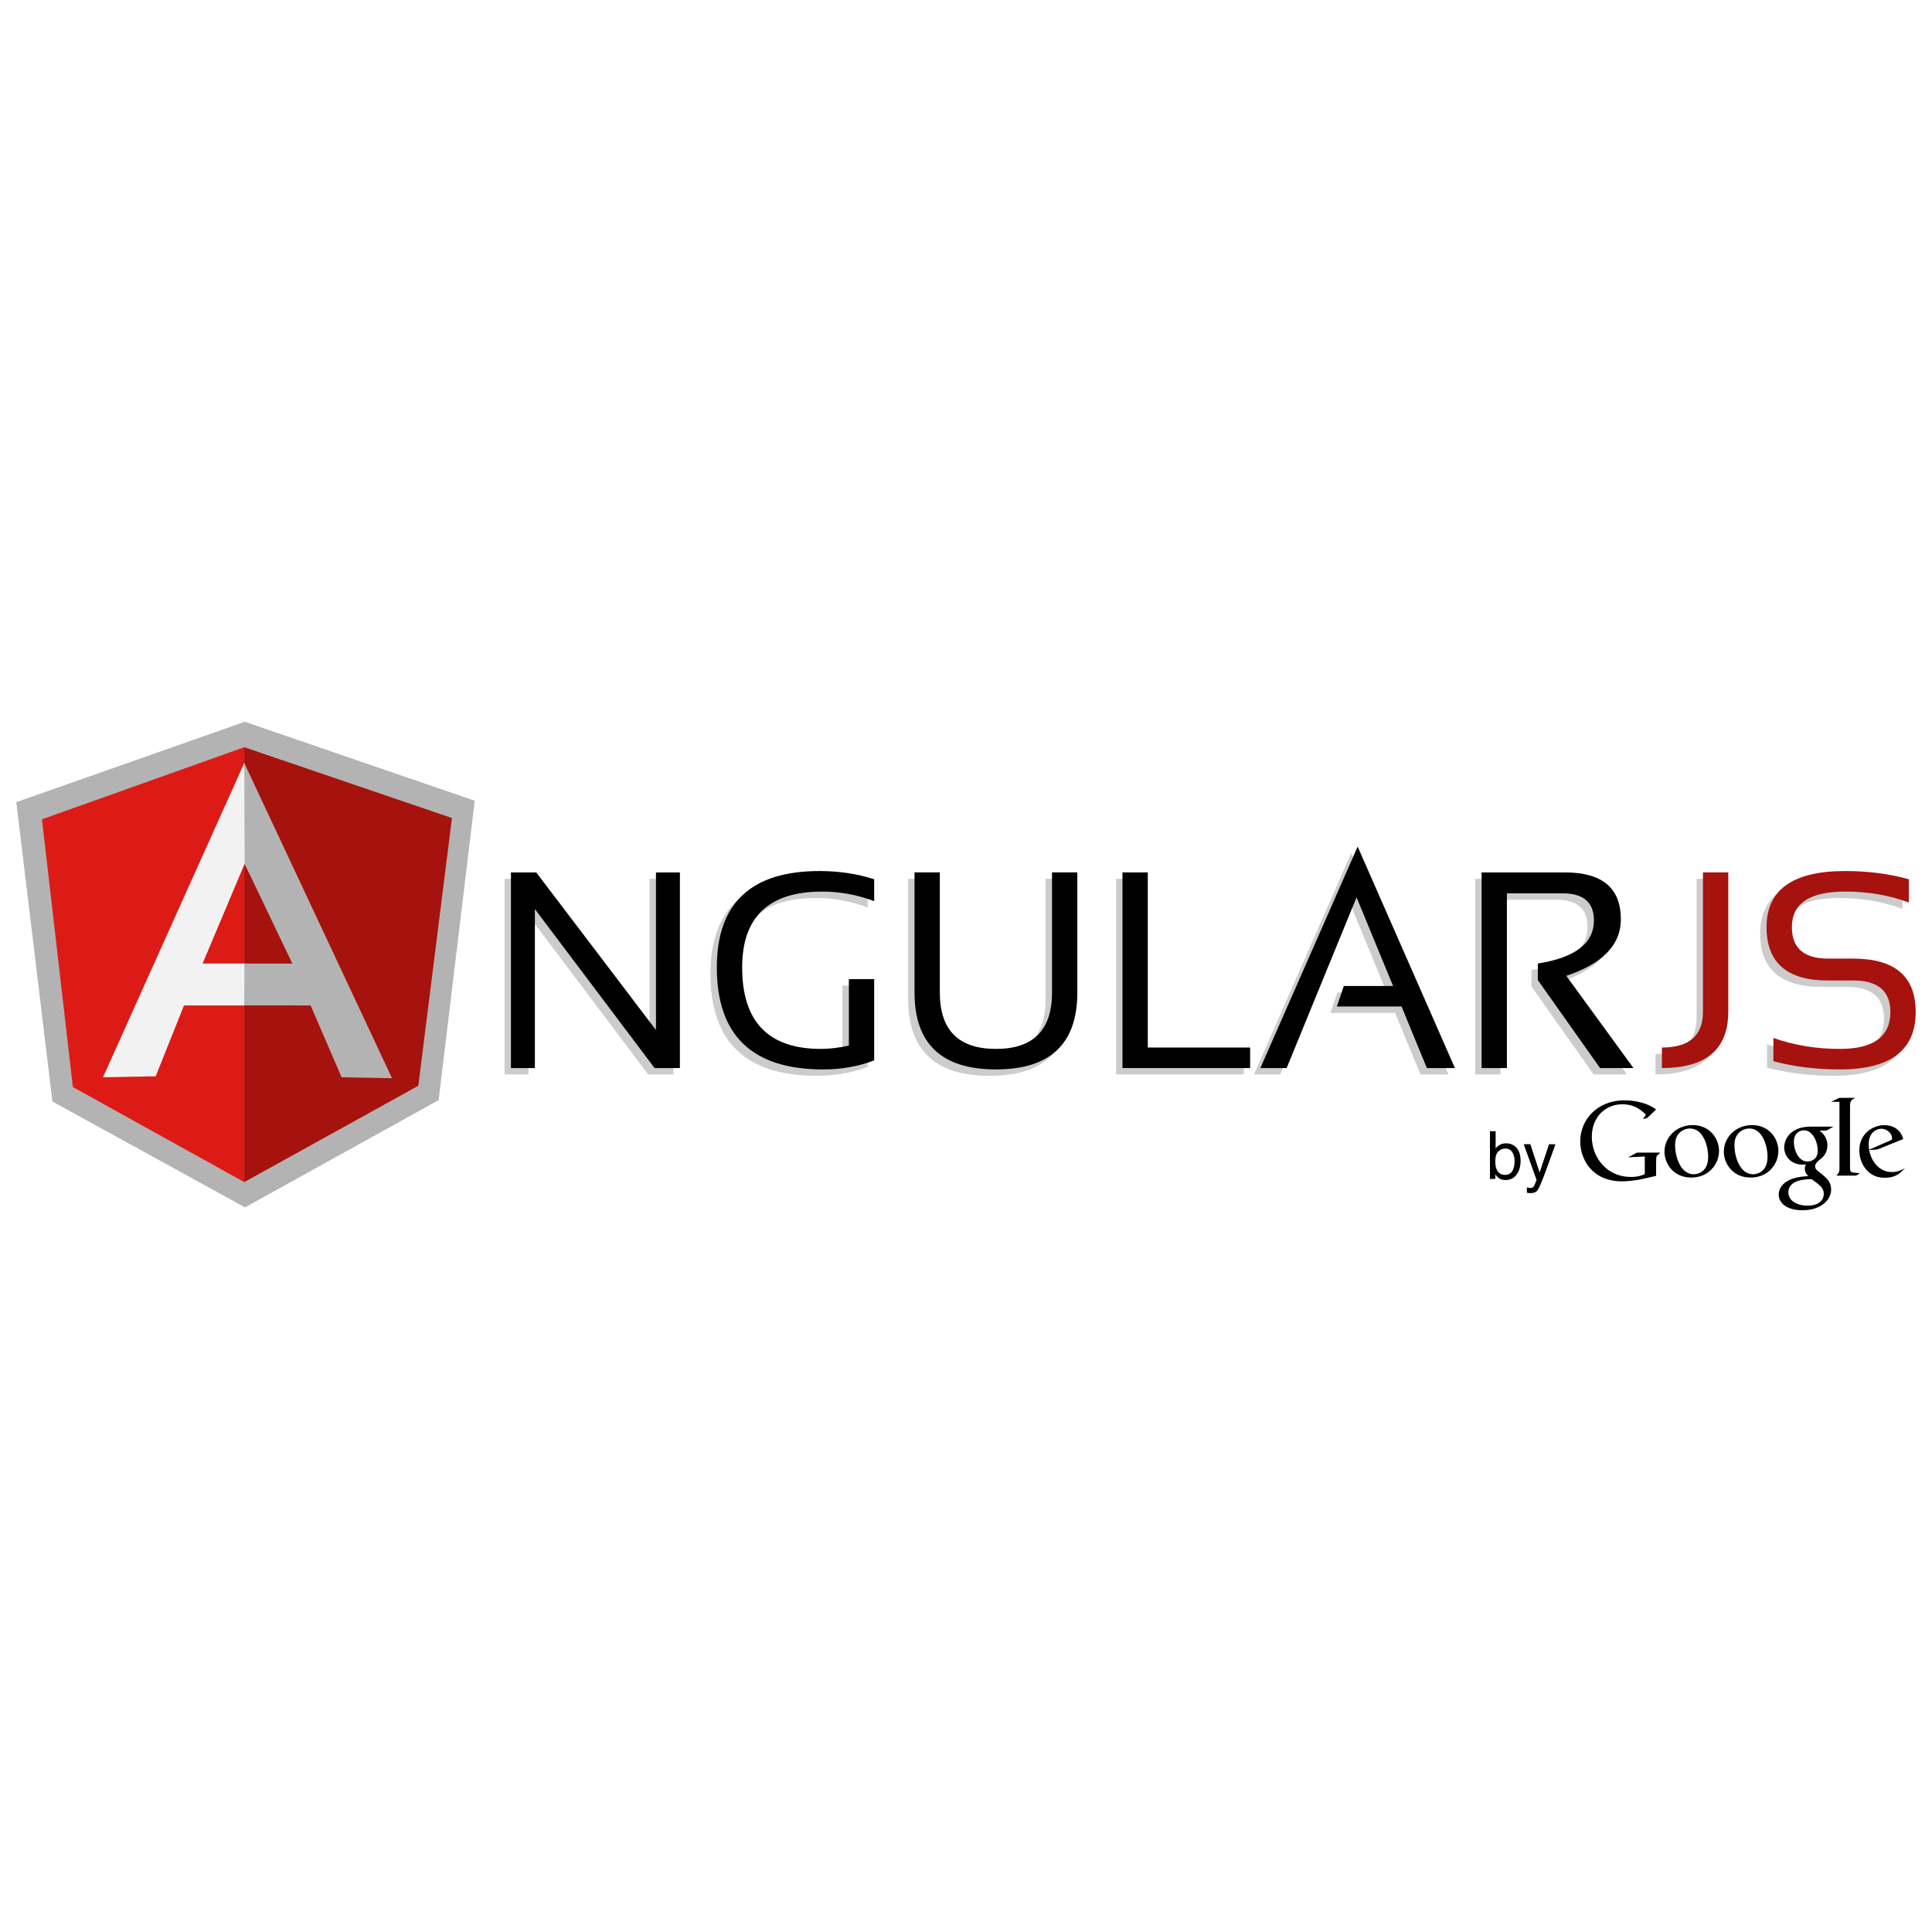
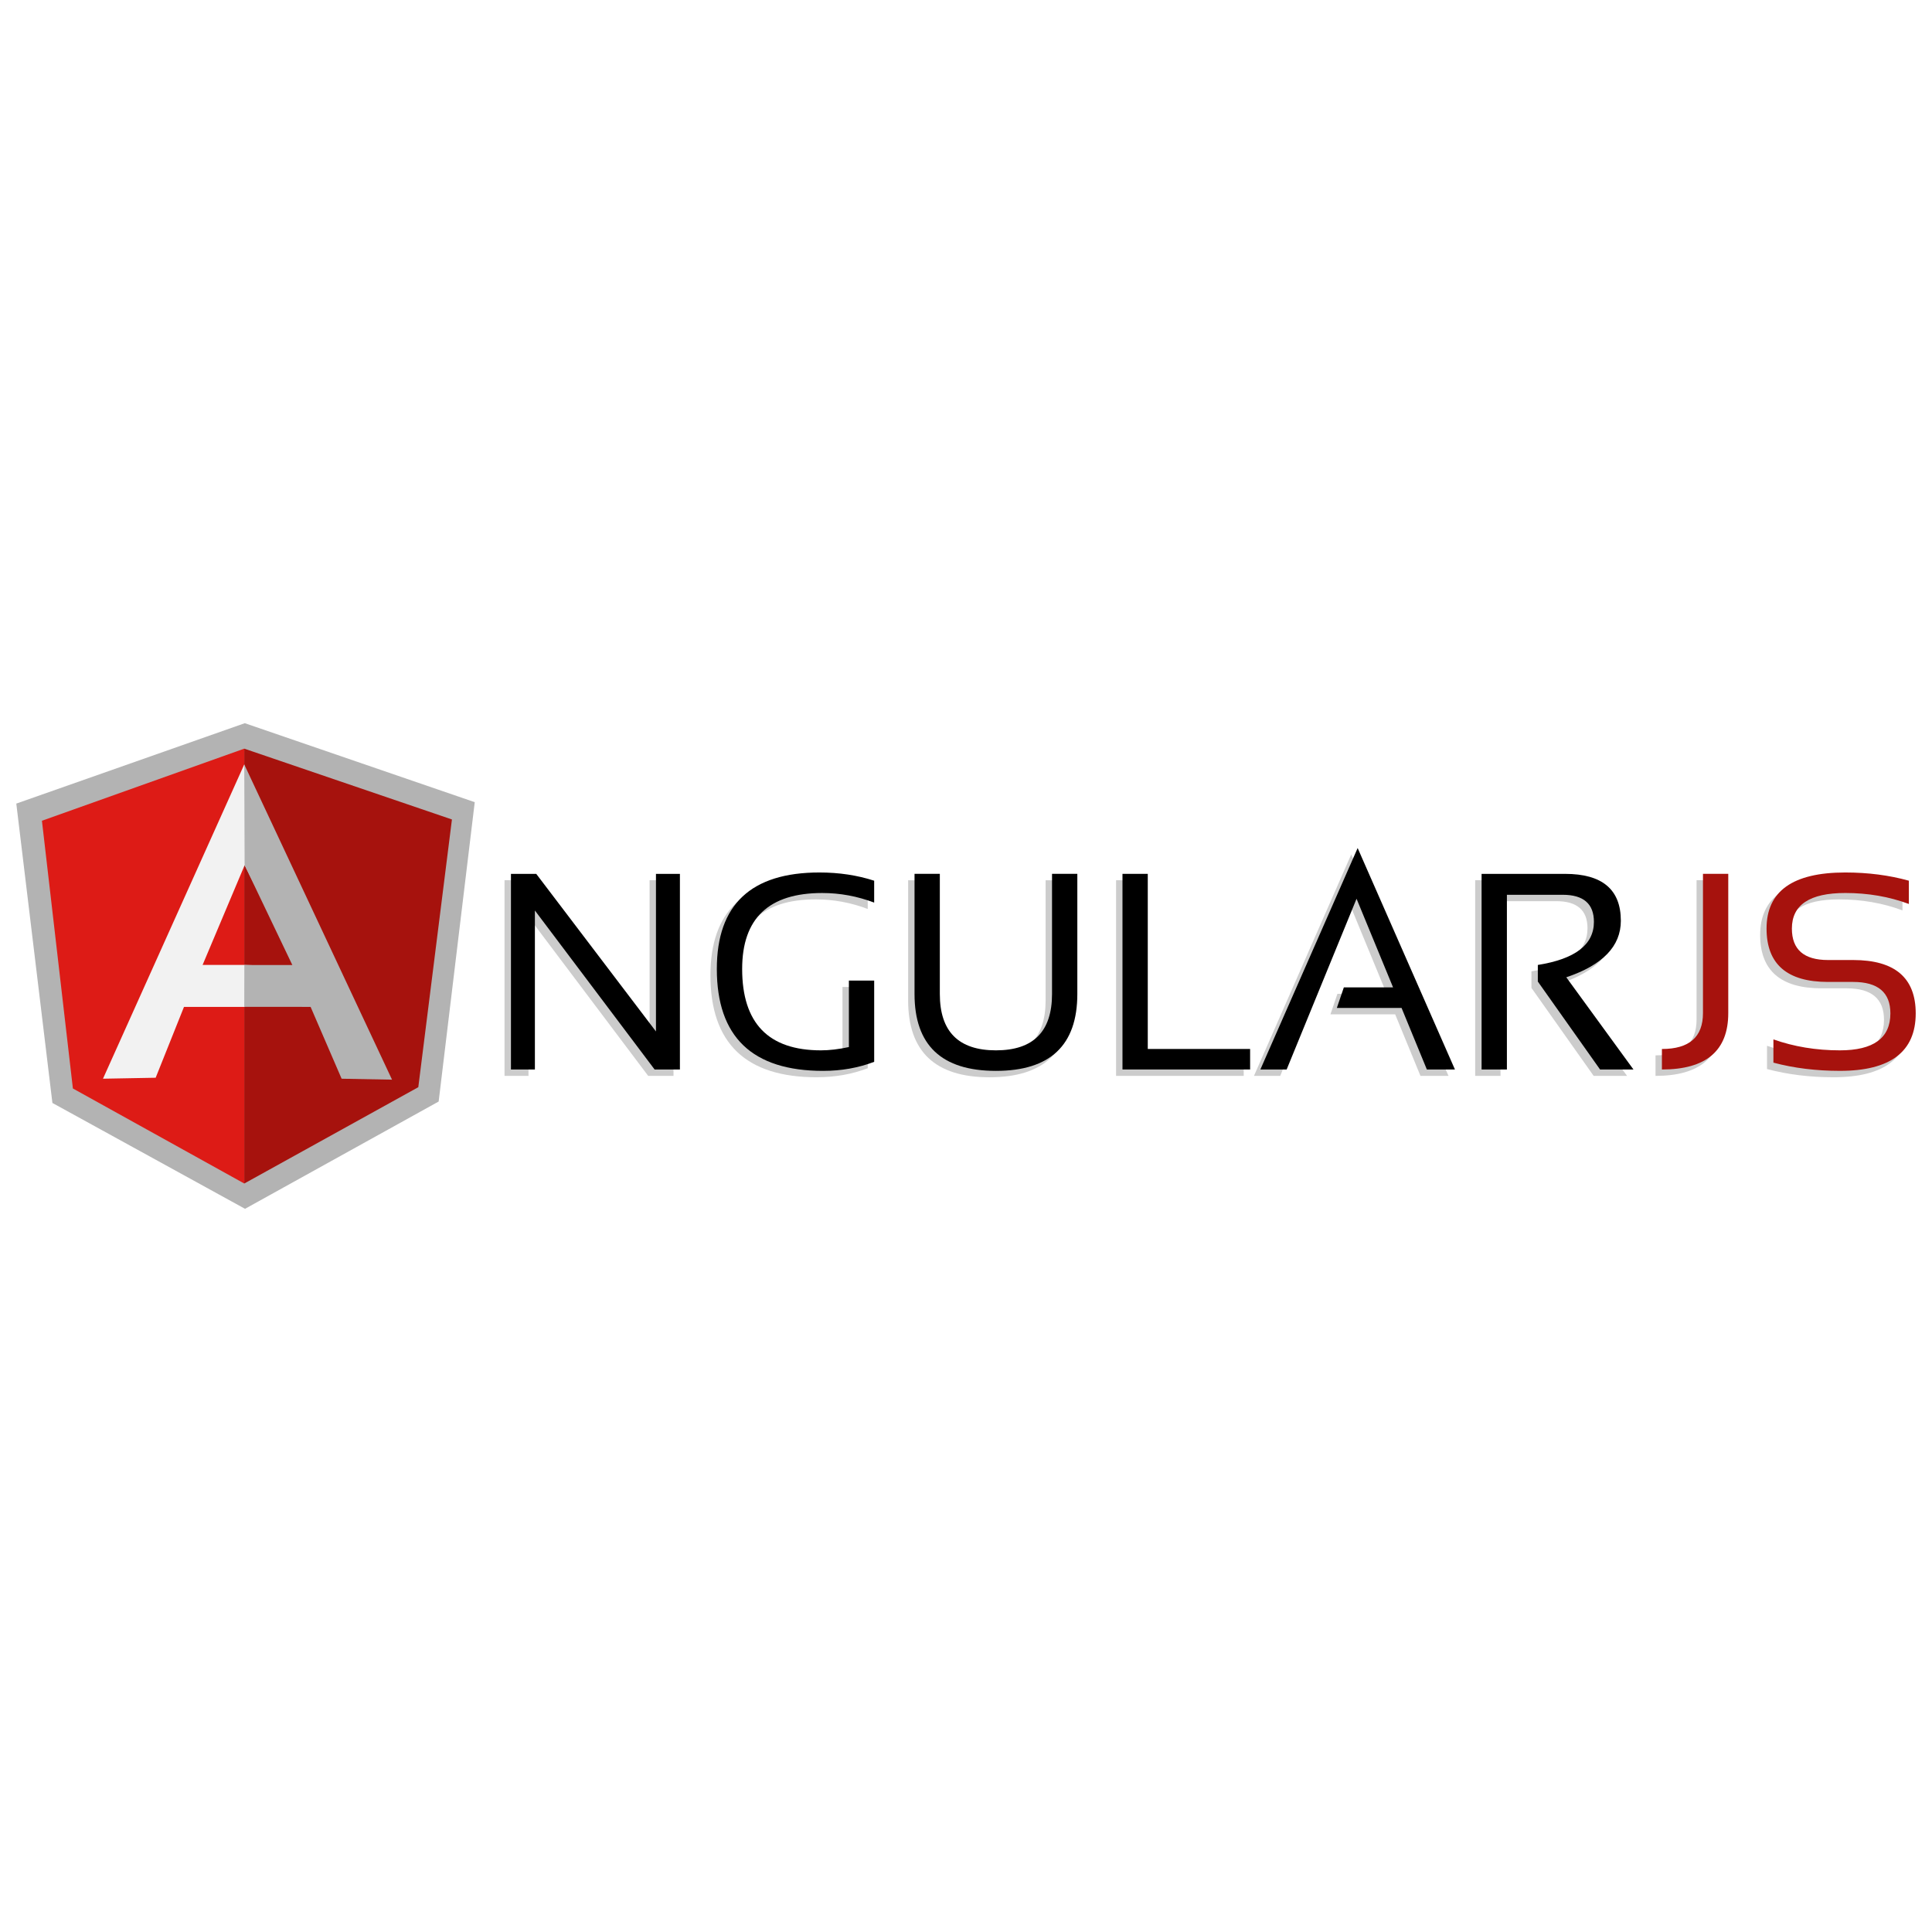
- <svg xmlns="http://www.w3.org/2000/svg" version="1.1" id="Layer_1" x="0px" y="0px" width="500px" height="500px" viewBox="0 0 500 500" enable-background="new 0 0 500 500" xml:space="preserve">
-   <g>
-     <g>
-       <polygon fill="#CCCCCC" points="130.575,278.066 130.575,227.436 137.126,227.436 168.108,268.223 168.108,227.436     174.302,227.436 174.302,278.066 167.753,278.066 136.772,236.922 136.772,278.066   " />
-       <path fill="#CCCCCC" d="M224.577,276.084c-4.082,1.561-8.486,2.337-13.207,2.337c-18.337,0-27.51-8.791-27.51-26.377    c0-16.642,8.852-24.964,26.553-24.964c5.078,0,9.8,0.711,14.163,2.129v5.664c-4.364-1.652-8.852-2.48-13.456-2.48    c-13.806,0-20.707,6.554-20.707,19.651c0,14.043,6.793,21.068,20.393,21.068c2.17,0,4.576-0.285,7.223-0.854v-17.205h6.549    V276.084L224.577,276.084z" />
-       <path fill="#CCCCCC" d="M235.023,258.522v-31.084h6.545v31.084c0,9.725,4.841,14.592,14.52,14.592    c9.676,0,14.517-4.868,14.517-14.592v-31.084h6.55v31.084c0,13.271-7.022,19.901-21.066,19.901    C242.045,278.424,235.023,271.793,235.023,258.522z" />
-       <polygon fill="#CCCCCC" points="295.387,227.436 295.387,272.758 321.875,272.758 321.875,278.066 288.841,278.066     288.841,227.436   " />
-       <polygon fill="#CCCCCC" points="331.326,278.068 324.529,278.068 349.702,220.758 374.875,278.068 367.618,278.068     361.065,262.133 344.323,262.133 346.128,256.828 358.874,256.828 349.42,233.882   " />
-       <path fill="#CCCCCC" d="M381.779,278.066v-50.631h21.599c9.632,0,14.446,4.05,14.446,12.144c0,6.588-4.706,11.463-14.127,14.622    l17.384,23.865h-8.639l-16.107-22.765v-4.28c9.675-1.539,14.513-5.256,14.513-11.154c0-4.672-2.69-7.013-8.068-7.013H388.33    v45.215h-6.55L381.779,278.066L381.779,278.066z" />
-       <path fill="#CCCCCC" d="M445.619,227.436v36.045c0,9.725-5.725,14.586-17.176,14.586v-5.311c7.083,0,10.625-3.095,10.625-9.276    v-36.044H445.619z" />
-       <path fill="#CCCCCC" d="M457.303,276.297v-6.021c5.313,1.888,11.048,2.835,17.208,2.835c8.711,0,13.067-3.187,13.067-9.565    c0-5.42-3.213-8.141-9.633-8.141h-6.517c-10.597,0-15.899-4.6-15.899-13.807c0-9.677,6.789-14.52,20.366-14.52    c5.898,0,11.385,0.714,16.462,2.128v6.02c-5.078-1.89-10.563-2.835-16.462-2.835c-9.207,0-13.811,3.07-13.811,9.207    c0,5.427,3.114,8.142,9.344,8.142h6.517c10.784,0,16.182,4.606,16.182,13.806c0,9.918-6.538,14.875-19.618,14.875    C468.351,278.421,462.616,277.711,457.303,276.297z" />
-       <polygon points="132.232,276.413 132.232,225.782 138.782,225.782 169.762,266.569 169.762,225.782 175.959,225.782     175.959,276.413 169.409,276.413 138.427,235.268 138.427,276.413   " />
-       <path d="M226.234,274.43c-4.082,1.56-8.484,2.337-13.206,2.337c-18.339,0-27.511-8.791-27.511-26.377    c0-16.642,8.853-24.964,26.556-24.964c5.075,0,9.798,0.711,14.161,2.128v5.664c-4.364-1.653-8.852-2.48-13.453-2.48    c-13.808,0-20.71,6.553-20.71,19.651c0,14.044,6.796,21.068,20.393,21.068c2.17,0,4.58-0.282,7.225-0.853v-17.206h6.547    L226.234,274.43L226.234,274.43z" />
-       <path d="M236.68,256.867v-31.088h6.545v31.087c0,9.724,4.841,14.59,14.521,14.59c9.676,0,14.517-4.866,14.517-14.59v-31.087h6.549    v31.087c0,13.27-7.022,19.898-21.065,19.898C243.7,276.765,236.68,270.138,236.68,256.867z" />
-       <polygon points="297.045,225.779 297.045,271.101 323.53,271.101 323.53,276.41 290.498,276.41 290.498,225.779   " />
-       <polygon points="332.983,276.412 326.186,276.412 351.359,219.099 376.532,276.412 369.271,276.412 362.722,260.478     345.977,260.478 347.785,255.169 360.527,255.169 351.076,232.223   " />
-       <path d="M383.437,276.413v-50.631h21.598c9.633,0,14.442,4.047,14.442,12.144c0,6.584-4.704,11.463-14.123,14.621l17.385,23.866    h-8.643l-16.105-22.766v-4.285c9.676-1.538,14.516-5.252,14.516-11.154c0-4.672-2.692-7.009-8.074-7.009h-14.446v45.214H383.437z" />
-       <path fill="#A6120D" d="M447.275,225.779v36.045c0,9.727-5.724,14.586-17.174,14.586v-5.31c7.082,0,10.624-3.096,10.624-9.277    v-36.044H447.275z" />
-       <path fill="#A6120D" d="M458.957,274.64v-6.019c5.314,1.887,11.046,2.835,17.209,2.835c8.709,0,13.065-3.188,13.065-9.563    c0-5.423-3.212-8.142-9.633-8.142h-6.517c-10.596,0-15.898-4.602-15.898-13.809c0-9.677,6.787-14.52,20.365-14.52    c5.898,0,11.387,0.714,16.464,2.128v6.021c-5.08-1.891-10.565-2.836-16.464-2.836c-9.207,0-13.81,3.07-13.81,9.208    c0,5.426,3.111,8.141,9.343,8.141h6.517c10.783,0,16.182,4.604,16.182,13.809c0,9.915-6.536,14.872-19.616,14.872    C470.004,276.765,464.27,276.054,458.957,274.64z" />
-       <path d="M398.46,303.438l-2.406-7.312h-1.709l3.318,9.239c-0.076,0.201-0.204,0.507-0.376,0.92    c-0.172,0.414-0.273,0.641-0.3,0.687c-0.089,0.134-0.199,0.247-0.332,0.339c-0.132,0.093-0.336,0.139-0.613,0.139    c-0.09,0-0.194-0.01-0.312-0.025c-0.116-0.017-0.307-0.062-0.568-0.135v1.375c0.167,0.046,0.31,0.075,0.423,0.092    c0.114,0.017,0.278,0.024,0.491,0.024c0.871,0,1.484-0.25,1.842-0.753s0.971-1.898,1.842-4.188    c0.369-0.972,0.825-2.23,1.374-3.771c0.73-2.052,1.204-3.366,1.415-3.942h-1.668L398.46,303.438z M389.529,304.054    c-1.087,0-1.83-0.494-2.228-1.483c-0.213-0.524-0.318-1.209-0.318-2.053c0-1.167,0.258-2.005,0.777-2.515    c0.519-0.507,1.123-0.762,1.812-0.762c0.789,0,1.389,0.311,1.796,0.931c0.407,0.619,0.61,1.402,0.61,2.346    c0,1.063-0.202,1.917-0.61,2.564C390.961,303.729,390.348,304.054,389.529,304.054z M385.599,305.102h1.391v-1.147    c0.319,0.431,0.62,0.743,0.9,0.938c0.471,0.33,1.049,0.495,1.732,0.495c1.224,0,2.179-0.47,2.871-1.409    c0.689-0.938,1.033-2.117,1.033-3.535c0-1.498-0.348-2.631-1.048-3.398c-0.698-0.769-1.607-1.152-2.729-1.152    c-0.538,0-1.036,0.113-1.498,0.34c-0.46,0.227-0.854,0.555-1.186,0.984v-4.467h-1.467V305.102L385.599,305.102z" />
-     </g>
-     <g>
-       <polygon fill="#B3B3B3" points="63.352,186.789 4.22,207.599 13.563,285.071 63.414,312.47 113.521,284.7 122.862,207.23   " />
-       <polygon fill="#A6120D" points="116.964,211.708 63.214,193.378 63.214,305.924 108.259,280.994   " />
-       <polygon fill="#DD1B16" points="10.854,212.038 18.862,281.325 63.213,305.924 63.213,193.376   " />
-       <path fill="#F2F2F2" d="M78.01,253.292l-14.796,6.919H47.619l-7.331,18.335l-13.635,0.253l36.561-81.334L78.01,253.292z     M76.579,249.809l-13.268-26.266l-10.883,25.813h10.784L76.579,249.809z" />
-       <polygon fill="#B3B3B3" points="63.213,197.465 63.311,223.543 75.659,249.376 63.24,249.376 63.213,260.194 80.385,260.211     88.41,278.801 101.457,279.043   " />
-     </g>
-     <path d="M470.917,292.601c0.652,0.541,2.015,1.675,2.015,3.833c0,2.101-1.192,3.095-2.386,4.031   c-0.368,0.368-0.794,0.767-0.794,1.392c0,0.623,0.426,0.965,0.737,1.221l1.023,0.794c1.249,1.05,2.384,2.016,2.384,3.976   c0,2.668-2.584,5.364-7.467,5.364c-4.116,0-6.104-1.958-6.104-4.061c0-1.022,0.51-2.468,2.188-3.463   c1.759-1.079,4.145-1.219,5.422-1.307c-0.399-0.51-0.854-1.05-0.854-1.929c0-0.482,0.144-0.768,0.285-1.108   c-0.313,0.028-0.624,0.056-0.909,0.056c-3.008,0-4.712-2.243-4.712-4.456c0-1.306,0.598-2.755,1.816-3.805   c1.619-1.334,3.549-1.562,5.082-1.562h5.849l-1.817,1.022L470.917,292.601 M468.899,305.206c-0.227-0.029-0.368-0.029-0.651-0.029   c-0.256,0-1.79,0.058-2.982,0.455c-0.624,0.227-2.441,0.907-2.441,2.924c0,2.016,1.96,3.464,4.998,3.464   c2.724,0,4.173-1.309,4.173-3.065C471.996,307.504,471.059,306.74,468.899,305.206z M469.724,299.811   c0.653-0.654,0.709-1.561,0.709-2.071c0-2.045-1.221-5.224-3.576-5.224c-0.738,0-1.533,0.368-1.988,0.937   c-0.481,0.597-0.624,1.362-0.624,2.101c0,1.902,1.107,5.054,3.55,5.054C468.504,300.606,469.268,300.266,469.724,299.811z    M453.044,304.751c-4.506,0-6.915-3.514-6.915-6.689c0-3.713,3.033-6.887,7.342-6.887c4.166,0,6.774,3.258,6.774,6.689   C460.243,301.208,457.665,304.751,453.044,304.751 M456.586,302.456c0.683-0.908,0.853-2.041,0.853-3.146   c0-2.495-1.191-7.257-4.706-7.257c-0.936,0-1.87,0.369-2.55,0.966c-1.106,0.991-1.306,2.238-1.306,3.457   c0,2.806,1.39,7.425,4.819,7.425C454.802,303.9,455.936,303.362,456.586,302.456z M437.681,304.751   c-4.506,0-6.915-3.514-6.915-6.689c0-3.713,3.033-6.887,7.342-6.887c4.165,0,6.773,3.258,6.773,6.689   C444.881,301.208,442.301,304.751,437.681,304.751 M441.224,302.456c0.681-0.908,0.852-2.041,0.852-3.146   c0-2.495-1.19-7.257-4.705-7.257c-0.936,0-1.871,0.369-2.552,0.966c-1.105,0.991-1.304,2.238-1.304,3.457   c0,2.806,1.389,7.425,4.818,7.425C439.439,303.9,440.574,303.362,441.224,302.456z M428.6,304.307v-3.477   c0-0.284,0.027-1.111,0.057-1.367c0.058-0.227,0.084-0.286,0.285-0.456l0.741-0.712h-6.042l-2.278,1.225l4.302-0.227v4.586   c-0.854,0.344-1.794,0.713-3.619,0.713c-6.211,0-10.087-5.044-10.087-10.398c0-4.987,3.392-8.408,7.894-8.408   c3.361,0,5.129,1.738,6.097,2.677l-0.711,1.142l0.996-0.228l2.366-2.25c-0.628-0.429-1.624-1.17-3.763-1.768   c-1.339-0.371-2.819-0.599-4.358-0.599c-7.267,0-11.513,5.128-11.513,10.655c0,4.532,2.991,10.317,10.856,10.317   c1.567,0,3.048-0.228,4.702-0.484L428.6,304.307 M479.924,303.486c-0.942-0.085-1.139-0.256-1.139-1.367V285.99   c0.005-0.062,0.01-0.124,0.017-0.184c0.114-0.997,0.399-1.168,1.282-1.681h-4.075l-2.138,1.025h2.179v0.013l-0.002-0.01v17.592   c0,0.57-0.113,0.655-0.769,1.509h5.044l1.055-0.626C480.894,303.572,480.408,303.544,479.924,303.486 M491.519,303.749   c-0.311,0.17-0.622,0.369-0.933,0.51c-0.936,0.425-1.898,0.538-2.746,0.538c-0.905,0-2.32-0.058-3.765-1.104   c-2.008-1.416-2.887-3.85-2.887-5.972c0-4.387,3.566-6.537,6.48-6.537c1.019,0,2.067,0.255,2.917,0.793   c1.413,0.934,1.781,2.149,1.979,2.8l-6.648,2.689l-2.181,0.17c0.707,3.595,3.142,5.688,5.829,5.688   c1.444,0,2.491-0.509,3.452-0.989L491.519,303.749 M488.859,295.314c0.537-0.198,0.819-0.367,0.819-0.764   c0-1.131-1.271-2.435-2.801-2.435c-1.134,0-3.254,0.878-3.254,3.935c0,0.481,0.057,0.99,0.085,1.5L488.859,295.314z" />
-   </g>
+ <svg xmlns="http://www.w3.org/2000/svg" version="1.1" viewBox="0 0 128 128">
+   <polygon fill="#CCCCCC" points="33.427,71.28 33.427,58.318 35.104,58.318 43.036,68.76 43.036,58.318 44.621,58.318    44.621,71.28 42.944,71.28 35.014,60.747 35.014,71.28   " />
+   <path fill="#CCCCCC" d="M57.491,70.772c-1.045,0.399-2.172,0.599-3.381,0.599c-4.694,0-7.042-2.251-7.042-6.753    c0-4.26,2.266-6.391,6.797-6.391c1.301,0,2.509,0.182,3.626,0.545v1.45c-1.117-0.423-2.266-0.635-3.444-0.635    c-3.534,0-5.301,1.678-5.301,5.03c0,3.595,1.738,5.394,5.22,5.394c0.556,0,1.172-0.073,1.85-0.219v-4.404h1.676V70.772    L57.491,70.772z" />
+   <path fill="#CCCCCC" d="M60.166,66.277v-7.958h1.676v7.958c0,2.489,1.239,3.735,3.717,3.735c2.477,0,3.716-1.246,3.716-3.735    v-7.958h1.677v7.958c0,3.396-1.798,5.095-5.393,5.095S60.166,69.674,60.166,66.277z" />
+   <polygon fill="#CCCCCC" points="75.619,58.318 75.619,69.921 82.4,69.921 82.4,71.28 73.943,71.28 73.943,58.318   " />
+   <polygon fill="#CCCCCC" points="84.819,71.28 83.079,71.28 89.523,56.609 95.968,71.28 94.11,71.28 92.433,67.201 88.146,67.201    88.608,65.843 91.872,65.843 89.451,59.969   " />
+   <path fill="#CCCCCC" d="M97.735,71.28V58.318h5.529c2.466,0,3.698,1.037,3.698,3.109c0,1.687-1.205,2.935-3.616,3.743l4.45,6.109    h-2.212l-4.123-5.828v-1.096c2.477-0.394,3.715-1.346,3.715-2.855c0-1.196-0.688-1.795-2.065-1.795h-3.699v11.575L97.735,71.28    L97.735,71.28L97.735,71.28z" />
+   <path fill="#CCCCCC" d="M114.078,58.318v9.228c0,2.489-1.465,3.734-4.396,3.734v-1.359c1.813,0,2.72-0.793,2.72-2.375v-9.228    H114.078z" />
+   <path fill="#CCCCCC" d="M117.069,70.827v-1.541c1.36,0.483,2.828,0.726,4.405,0.726c2.23,0,3.346-0.815,3.346-2.449    c0-1.387-0.823-2.084-2.467-2.084h-1.668c-2.713,0-4.07-1.177-4.07-3.534c0-2.478,1.738-3.717,5.214-3.717    c1.51,0,2.915,0.183,4.214,0.545v1.541c-1.3-0.484-2.704-0.727-4.214-0.727c-2.357,0-3.535,0.786-3.535,2.357    c0,1.39,0.797,2.084,2.392,2.084h1.668c2.761,0,4.143,1.18,4.143,3.534c0,2.539-1.674,3.809-5.021,3.809    C119.897,71.371,118.43,71.189,117.069,70.827z" />
+   <polygon points="33.852,70.856 33.852,57.896 35.528,57.896 43.459,68.337 43.459,57.896 45.046,57.896 45.046,70.856    43.369,70.856 35.438,60.323 35.438,70.856   " />
+   <path d="M57.916,70.349c-1.045,0.399-2.172,0.599-3.381,0.599c-4.694,0-7.043-2.25-7.043-6.752c0-4.261,2.267-6.392,6.799-6.392    c1.299,0,2.508,0.183,3.625,0.545v1.45c-1.117-0.423-2.266-0.635-3.444-0.635c-3.534,0-5.302,1.678-5.302,5.03    c0,3.596,1.74,5.394,5.221,5.394c0.556,0,1.173-0.072,1.85-0.218v-4.405h1.676V70.349L57.916,70.349z" />
+   <path d="M60.59,65.854v-7.959h1.676v7.958c0,2.489,1.239,3.735,3.717,3.735s3.717-1.246,3.717-3.735v-7.958h1.676v7.958    c0,3.397-1.797,5.095-5.393,5.095S60.59,69.25,60.59,65.854z" />
+   <polygon points="76.043,57.895 76.043,69.497 82.823,69.497 82.823,70.856 74.367,70.856 74.367,57.895   " />
+   <polygon points="85.244,70.856 83.503,70.856 89.948,56.185 96.393,70.856 94.533,70.856 92.856,66.777 88.57,66.777    89.033,65.418 92.295,65.418 89.875,59.544   " />
+   <path d="M98.159,70.856V57.896h5.529c2.466,0,3.697,1.036,3.697,3.108c0,1.686-1.204,2.935-3.615,3.743l4.45,6.109h-2.212    l-4.123-5.827v-1.098c2.477-0.394,3.716-1.345,3.716-2.855c0-1.196-0.689-1.794-2.067-1.794h-3.698v11.574H98.159z" />
+   <path fill="#A6120D" d="M114.502,57.895v9.228c0,2.49-1.465,3.734-4.396,3.734v-1.359c1.813,0,2.72-0.793,2.72-2.375v-9.228    H114.502z" />
+   <path fill="#A6120D" d="M117.493,70.403v-1.541c1.36,0.482,2.827,0.726,4.405,0.726c2.229,0,3.345-0.816,3.345-2.448    c0-1.389-0.822-2.084-2.466-2.084h-1.668c-2.713,0-4.07-1.179-4.07-3.535c0-2.478,1.737-3.717,5.213-3.717    c1.511,0,2.915,0.183,4.215,0.544v1.542c-1.3-0.484-2.704-0.727-4.215-0.727c-2.356,0-3.535,0.786-3.535,2.357    c0,1.389,0.797,2.084,2.393,2.084h1.668c2.761,0,4.143,1.179,4.143,3.535c0,2.538-1.674,3.808-5.022,3.808    C120.321,70.947,118.853,70.765,117.493,70.403z" />
+   <polygon fill="#B3B3B3" points="16.218,47.913 1.08,53.24 3.472,73.073 16.234,80.087 29.062,72.979 31.453,53.146   " />
+   <polygon fill="#A6120D" points="29.942,54.292 16.183,49.6 16.183,78.411 27.714,72.029   " />
+   <polygon fill="#DD1B16" points="2.778,54.377 4.829,72.114 16.183,78.411 16.183,49.6   " />
+   <path fill="#F2F2F2" d="M19.971,64.938l-3.788,1.771H12.19l-1.877,4.694l-3.49,0.064l9.359-20.821L19.971,64.938z M19.604,64.046    l-3.396-6.724l-2.786,6.608h2.761L19.604,64.046z" />
+   <polygon fill="#B3B3B3" points="16.183,50.646 16.207,57.322 19.369,63.936 16.189,63.936 16.183,66.705 20.578,66.709    22.633,71.468 25.973,71.53   " />
</svg>
